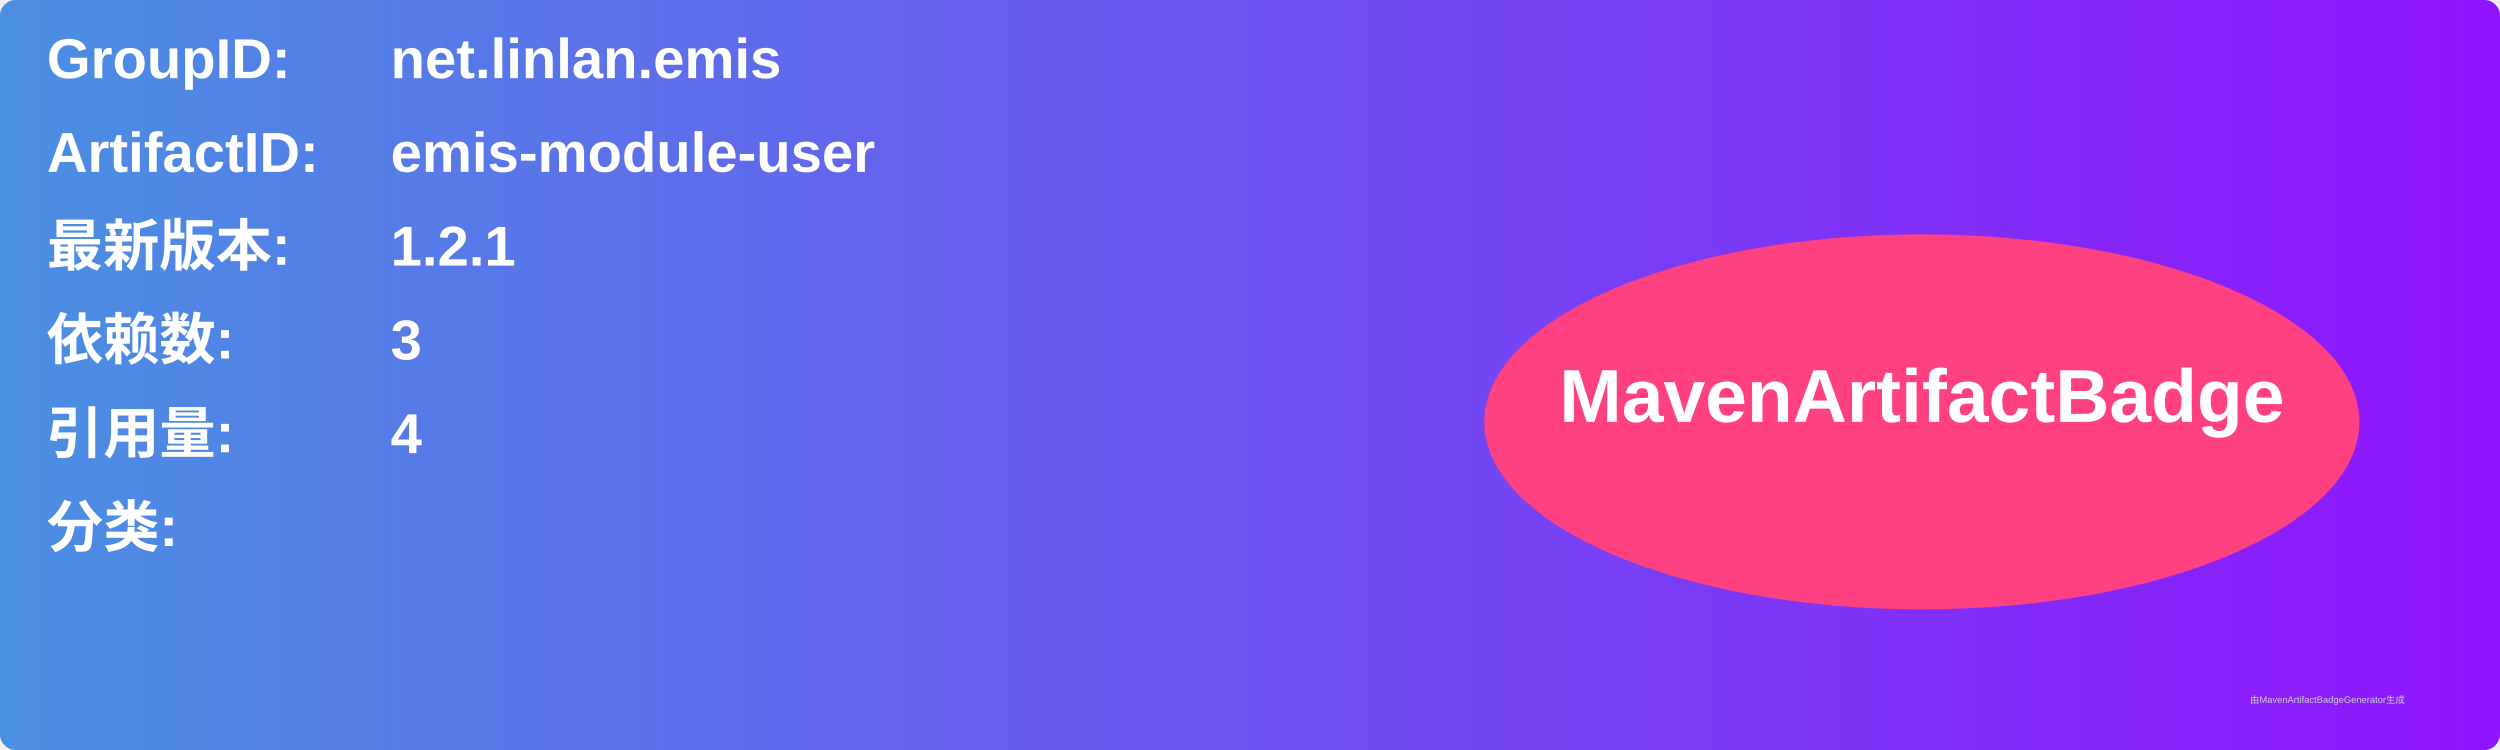
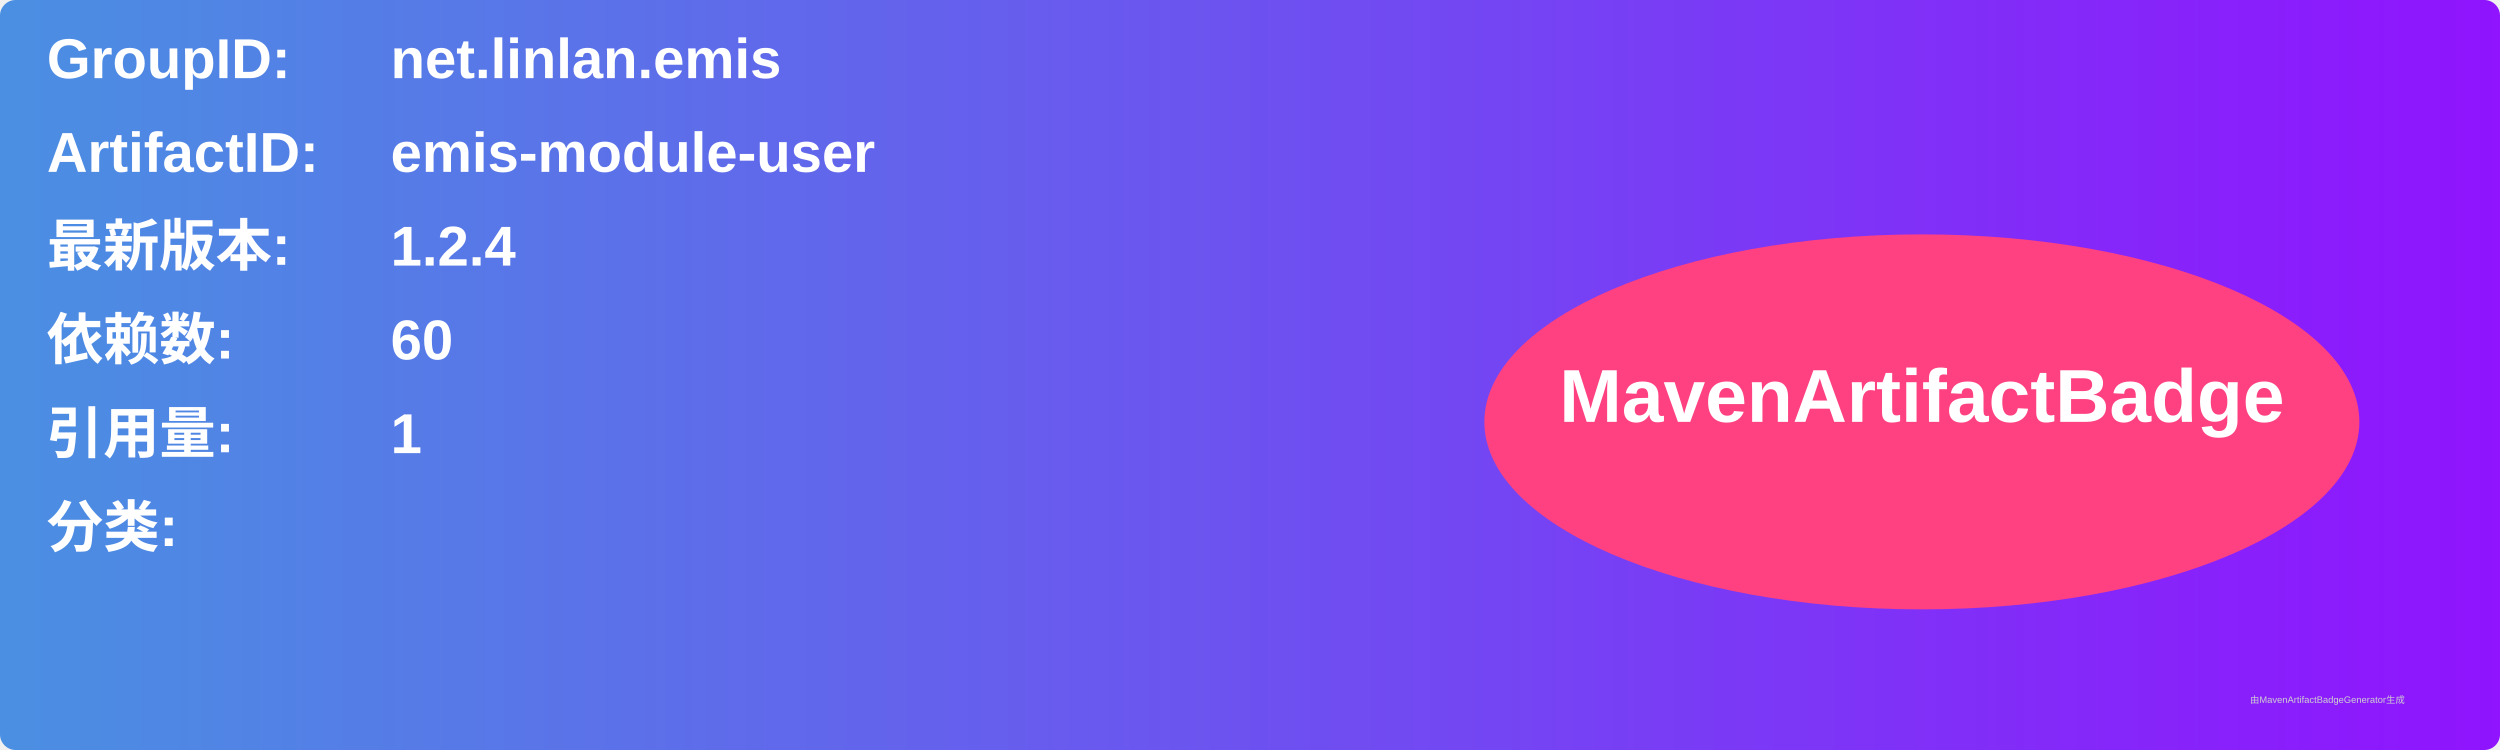
<svg xmlns="http://www.w3.org/2000/svg" width="800" height="240" viewBox="0 0 800 240">
  <linearGradient id="grad" x1="0%" y1="0%" x2="100%" y2="0%">
    <stop offset="0%" stop-color="#4a90e2" />
    <stop offset="100%" stop-color="#9013fe" />
  </linearGradient>
  <rect width="100%" height="100%" rx="5" ry="5" fill="url(#grad)" />
  <g transform="translate(15, 15)">
    <text x="0" y="10" font-family="Arial" font-size="18" fill="white" font-weight="bold" width="260">GroupID:</text>
    <text x="110" y="10" font-family="Arial" font-size="18" fill="white" font-weight="bold" width="460">net.linlan.emis</text>
    <text x="0" y="40" font-family="Arial" font-size="18" fill="white" font-weight="bold" width="260">ArtifactID:</text>
    <text x="110" y="40" font-family="Arial" font-size="18" fill="white" font-weight="bold" width="460">emis-module-user</text>
    <text x="0" y="70" font-family="Arial" font-size="18" fill="white" font-weight="bold">最新版本:</text>
    <text x="110" y="70" font-family="Arial" font-size="18" fill="white" font-weight="bold">
-       <tspan font-weight="bold">1.2.1</tspan>
+       <tspan font-weight="bold">1.2.4</tspan>
    </text>
    <text x="0" y="100" font-family="Arial" font-size="18" fill="white" font-weight="bold">依赖数: </text>
    <text x="110" y="100" font-family="Arial" font-size="18" fill="white">
-       <tspan font-weight="bold">3</tspan>
+       <tspan font-weight="bold">60</tspan>
    </text>
    <text x="0" y="130" font-family="Arial" font-size="18" fill="white" font-weight="bold">引用量: </text>
    <text x="110" y="130" font-family="Arial" font-size="18" fill="white">
-       <tspan font-weight="bold">4</tspan>
+       <tspan font-weight="bold">1</tspan>
    </text>
    <text x="0" y="160" font-family="Arial" font-size="18" fill="white" font-weight="bold">分类:</text>
    <text x="10" y="190" font-family="Arial" font-size="10" fill="white">
      <tspan font-weight="bold" />
    </text>
    <ellipse cx="600" cy="120" rx="140" ry="60" fill="#ff4081" />
    <text x="600" y="120" text-anchor="middle" font-family="Arial" font-size="24" fill="white" font-weight="bold">MavenArtifactBadge</text>
  </g>
  <text x="720" y="225" font-family="Arial" font-size="3" fill="#d0d0d0">由MavenArtifactBadgeGenerator生成</text>
</svg>
